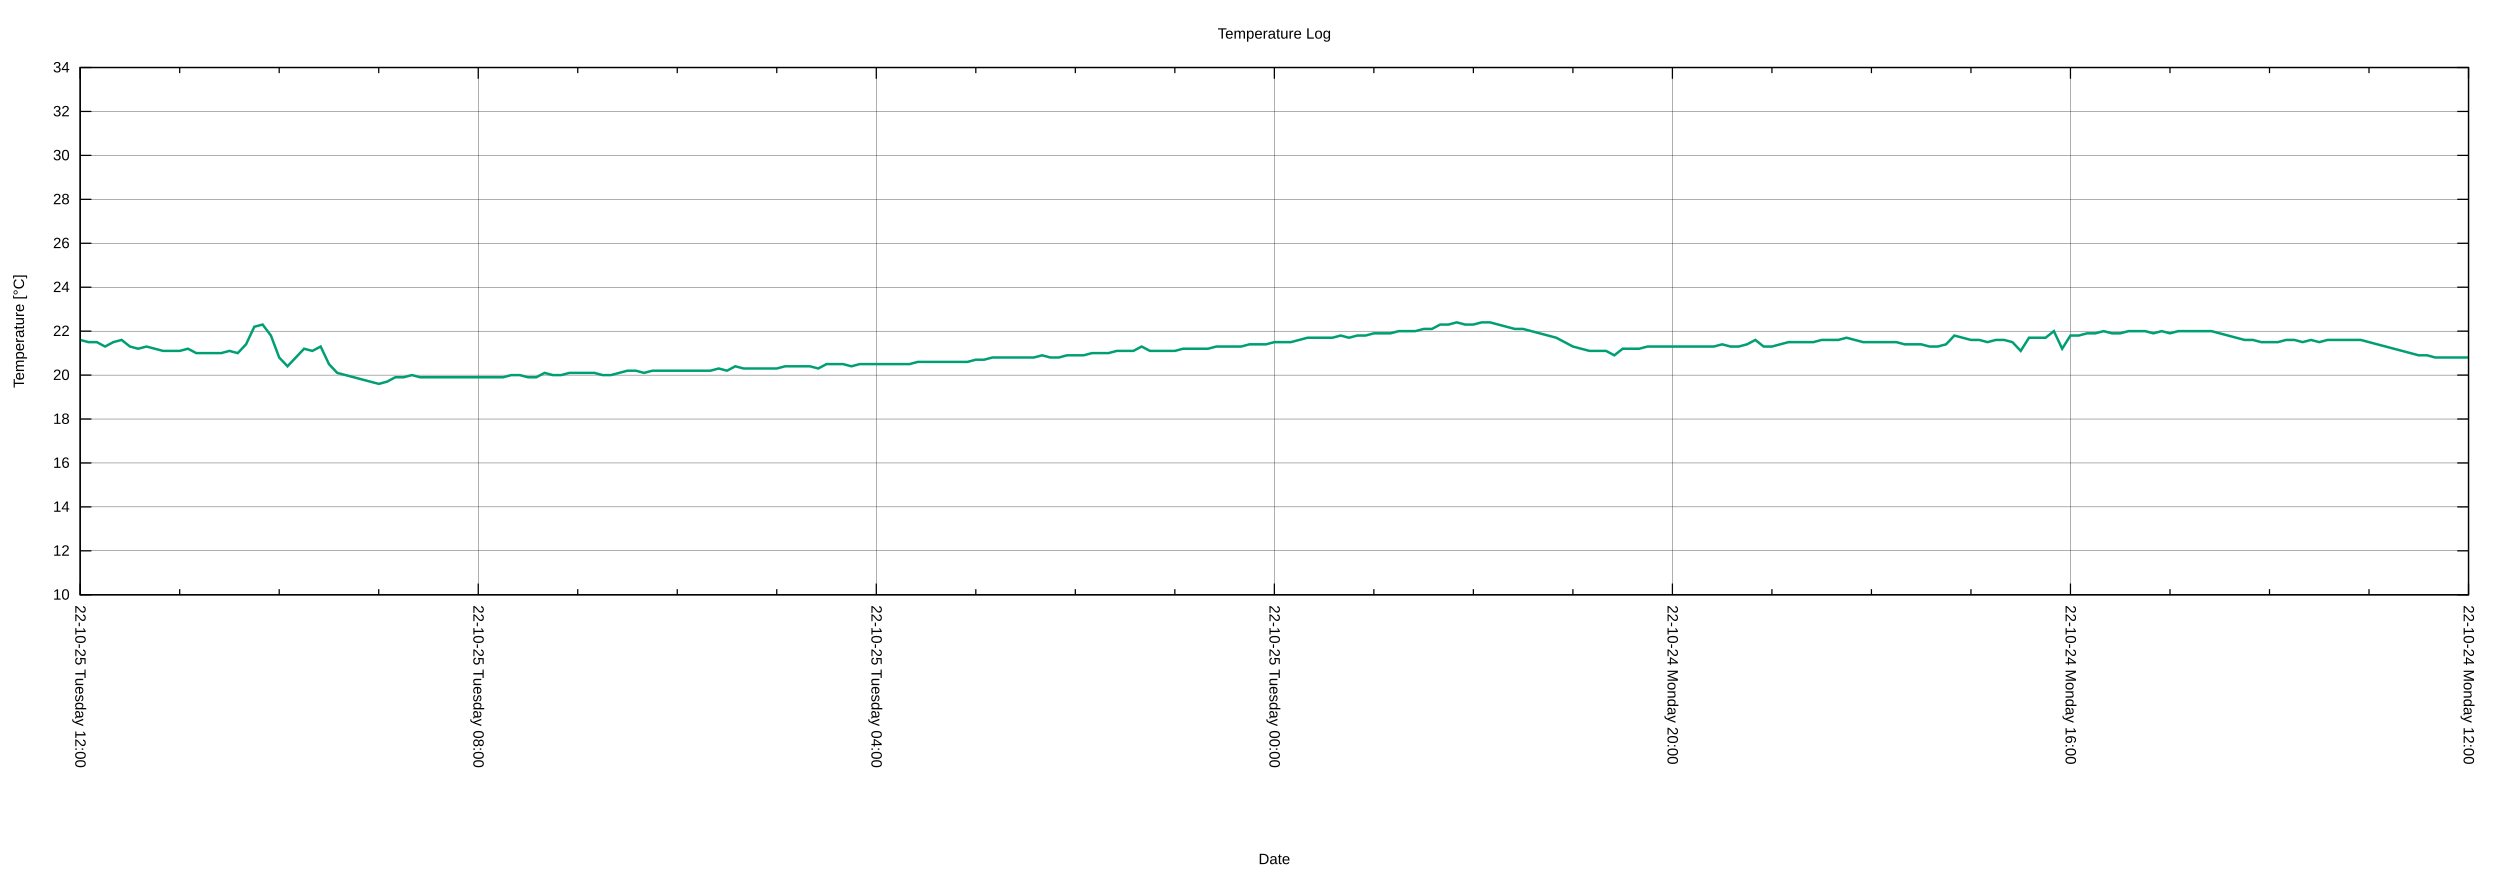
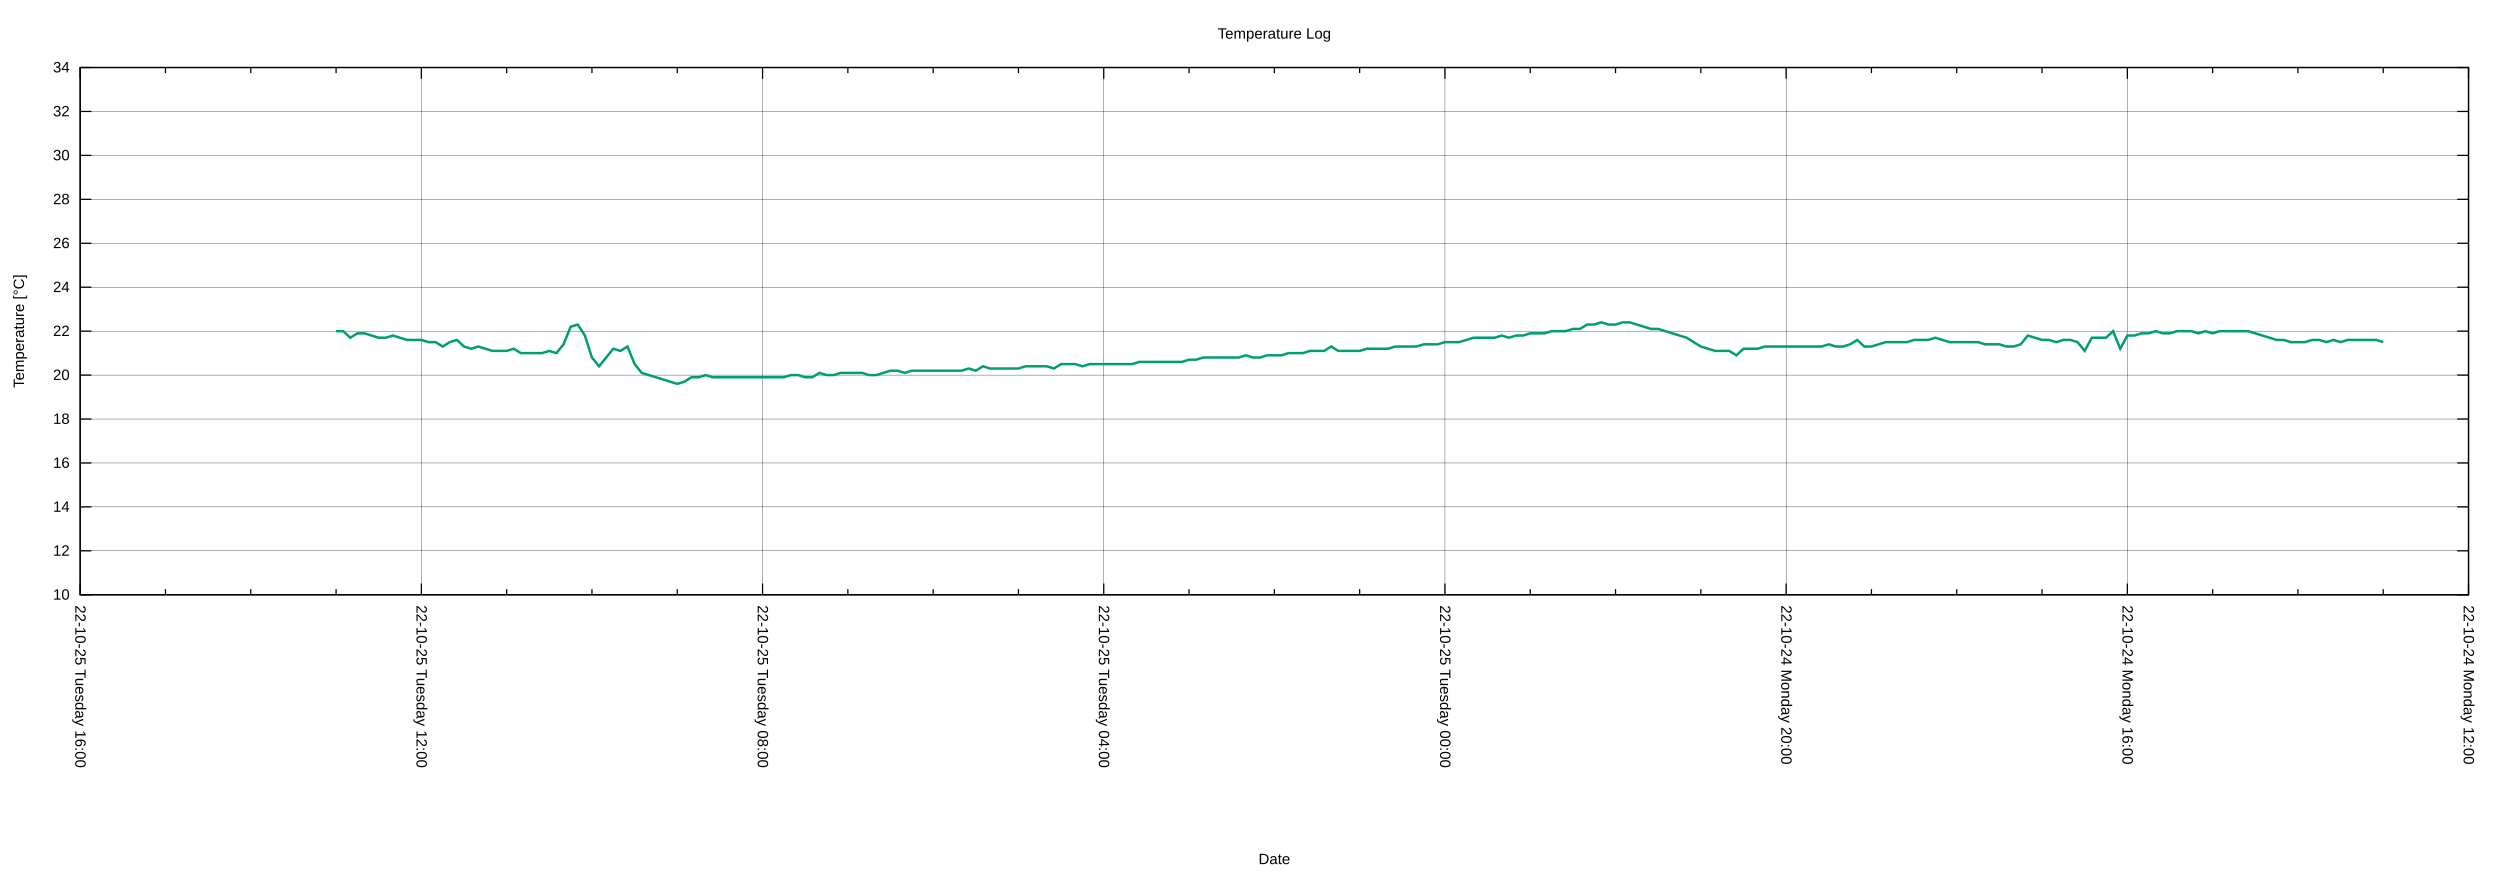
<svg xmlns="http://www.w3.org/2000/svg" xmlns:xlink="http://www.w3.org/1999/xlink" width="2000" height="700" viewBox="0 0 2000 700">
  <g id="gnuplot_canvas">
    <rect x="0" y="0" width="2000" height="700" fill="none" />
    <defs>
      <circle id="gpDot" r="0.5" stroke-width="0.5" stroke="currentColor" />
      <path id="gpPt0" stroke-width="0.222" stroke="currentColor" d="M-1,0 h2 M0,-1 v2" />
      <path id="gpPt1" stroke-width="0.222" stroke="currentColor" d="M-1,-1 L1,1 M1,-1 L-1,1" />
      <path id="gpPt2" stroke-width="0.222" stroke="currentColor" d="M-1,0 L1,0 M0,-1 L0,1 M-1,-1 L1,1 M-1,1 L1,-1" />
      <rect id="gpPt3" stroke-width="0.222" stroke="currentColor" x="-1" y="-1" width="2" height="2" />
      <rect id="gpPt4" stroke-width="0.222" stroke="currentColor" fill="currentColor" x="-1" y="-1" width="2" height="2" />
      <circle id="gpPt5" stroke-width="0.222" stroke="currentColor" cx="0" cy="0" r="1" />
      <use xlink:href="#gpPt5" id="gpPt6" fill="currentColor" stroke="none" />
      <path id="gpPt7" stroke-width="0.222" stroke="currentColor" d="M0,-1.33 L-1.33,0.67 L1.33,0.67 z" />
      <use xlink:href="#gpPt7" id="gpPt8" fill="currentColor" stroke="none" />
      <use xlink:href="#gpPt7" id="gpPt9" stroke="currentColor" transform="rotate(180)" />
      <use xlink:href="#gpPt9" id="gpPt10" fill="currentColor" stroke="none" />
      <use xlink:href="#gpPt3" id="gpPt11" stroke="currentColor" transform="rotate(45)" />
      <use xlink:href="#gpPt11" id="gpPt12" fill="currentColor" stroke="none" />
      <path id="gpPt13" stroke-width="0.222" stroke="currentColor" d="M0,1.330 L1.265,0.411 L0.782,-1.067 L-0.782,-1.076 L-1.265,0.411 z" />
      <use xlink:href="#gpPt13" id="gpPt14" fill="currentColor" stroke="none" />
      <filter id="textbox" filterUnits="objectBoundingBox" x="0" y="0" height="1" width="1">
        <feFlood flood-color="white" flood-opacity="1" result="bgnd" />
        <feComposite in="SourceGraphic" in2="bgnd" operator="atop" />
      </filter>
      <filter id="greybox" filterUnits="objectBoundingBox" x="0" y="0" height="1" width="1">
        <feFlood flood-color="lightgrey" flood-opacity="1" result="grey" />
        <feComposite in="SourceGraphic" in2="grey" operator="atop" />
      </filter>
    </defs>
    <g fill="none" color="white" stroke="currentColor" stroke-width="1.00" stroke-linecap="butt" stroke-linejoin="miter">
</g>
    <g fill="none" color="black" stroke="currentColor" stroke-width="1.00" stroke-linecap="butt" stroke-linejoin="miter">
</g>
    <g fill="none" color="black" stroke="black" stroke-width="0.25" stroke-linecap="butt" stroke-linejoin="miter">
</g>
    <g fill="none" color="black" stroke="currentColor" stroke-width="0.25" stroke-linecap="butt" stroke-linejoin="miter">
      <path stroke="black" class="gridline" d="M64.14,475.82 L1974.82,475.82  " />
    </g>
    <g fill="none" color="black" stroke="black" stroke-width="1.00" stroke-linecap="butt" stroke-linejoin="miter">
</g>
    <g fill="none" color="black" stroke="currentColor" stroke-width="1.00" stroke-linecap="butt" stroke-linejoin="miter">
      <path stroke="black" d="M64.14,475.82 L73.14,475.82 M1974.82,475.82 L1965.82,475.82  " />
      <g transform="translate(55.75,479.72)" stroke="none" fill="black" font-family="Arial" font-size="12.00" text-anchor="end">
        <text>
          <tspan font-family="Arial"> 10</tspan>
        </text>
      </g>
    </g>
    <g fill="none" color="black" stroke="currentColor" stroke-width="1.00" stroke-linecap="butt" stroke-linejoin="miter">
</g>
    <g fill="none" color="black" stroke="black" stroke-width="0.25" stroke-linecap="butt" stroke-linejoin="miter">
</g>
    <g fill="none" color="black" stroke="currentColor" stroke-width="0.25" stroke-linecap="butt" stroke-linejoin="miter">
      <path stroke="black" class="gridline" d="M64.14,440.67 L1974.82,440.67  " />
    </g>
    <g fill="none" color="black" stroke="black" stroke-width="1.00" stroke-linecap="butt" stroke-linejoin="miter">
</g>
    <g fill="none" color="black" stroke="currentColor" stroke-width="1.00" stroke-linecap="butt" stroke-linejoin="miter">
      <path stroke="black" d="M64.14,440.67 L73.14,440.67 M1974.82,440.67 L1965.82,440.67  " />
      <g transform="translate(55.75,444.57)" stroke="none" fill="black" font-family="Arial" font-size="12.00" text-anchor="end">
        <text>
          <tspan font-family="Arial"> 12</tspan>
        </text>
      </g>
    </g>
    <g fill="none" color="black" stroke="currentColor" stroke-width="1.00" stroke-linecap="butt" stroke-linejoin="miter">
</g>
    <g fill="none" color="black" stroke="black" stroke-width="0.25" stroke-linecap="butt" stroke-linejoin="miter">
</g>
    <g fill="none" color="black" stroke="currentColor" stroke-width="0.25" stroke-linecap="butt" stroke-linejoin="miter">
      <path stroke="black" class="gridline" d="M64.14,405.52 L1974.82,405.52  " />
    </g>
    <g fill="none" color="black" stroke="black" stroke-width="1.00" stroke-linecap="butt" stroke-linejoin="miter">
</g>
    <g fill="none" color="black" stroke="currentColor" stroke-width="1.00" stroke-linecap="butt" stroke-linejoin="miter">
      <path stroke="black" d="M64.14,405.52 L73.14,405.52 M1974.82,405.52 L1965.82,405.52  " />
      <g transform="translate(55.75,409.42)" stroke="none" fill="black" font-family="Arial" font-size="12.00" text-anchor="end">
        <text>
          <tspan font-family="Arial"> 14</tspan>
        </text>
      </g>
    </g>
    <g fill="none" color="black" stroke="currentColor" stroke-width="1.00" stroke-linecap="butt" stroke-linejoin="miter">
</g>
    <g fill="none" color="black" stroke="black" stroke-width="0.25" stroke-linecap="butt" stroke-linejoin="miter">
</g>
    <g fill="none" color="black" stroke="currentColor" stroke-width="0.25" stroke-linecap="butt" stroke-linejoin="miter">
      <path stroke="black" class="gridline" d="M64.14,370.37 L1974.82,370.37  " />
    </g>
    <g fill="none" color="black" stroke="black" stroke-width="1.00" stroke-linecap="butt" stroke-linejoin="miter">
</g>
    <g fill="none" color="black" stroke="currentColor" stroke-width="1.00" stroke-linecap="butt" stroke-linejoin="miter">
      <path stroke="black" d="M64.14,370.37 L73.14,370.37 M1974.82,370.37 L1965.82,370.37  " />
      <g transform="translate(55.75,374.27)" stroke="none" fill="black" font-family="Arial" font-size="12.00" text-anchor="end">
        <text>
          <tspan font-family="Arial"> 16</tspan>
        </text>
      </g>
    </g>
    <g fill="none" color="black" stroke="currentColor" stroke-width="1.00" stroke-linecap="butt" stroke-linejoin="miter">
</g>
    <g fill="none" color="black" stroke="black" stroke-width="0.25" stroke-linecap="butt" stroke-linejoin="miter">
</g>
    <g fill="none" color="black" stroke="currentColor" stroke-width="0.25" stroke-linecap="butt" stroke-linejoin="miter">
      <path stroke="black" class="gridline" d="M64.14,335.22 L1974.82,335.22  " />
    </g>
    <g fill="none" color="black" stroke="black" stroke-width="1.00" stroke-linecap="butt" stroke-linejoin="miter">
</g>
    <g fill="none" color="black" stroke="currentColor" stroke-width="1.00" stroke-linecap="butt" stroke-linejoin="miter">
      <path stroke="black" d="M64.14,335.22 L73.14,335.22 M1974.82,335.22 L1965.82,335.22  " />
      <g transform="translate(55.75,339.12)" stroke="none" fill="black" font-family="Arial" font-size="12.00" text-anchor="end">
        <text>
          <tspan font-family="Arial"> 18</tspan>
        </text>
      </g>
    </g>
    <g fill="none" color="black" stroke="currentColor" stroke-width="1.00" stroke-linecap="butt" stroke-linejoin="miter">
</g>
    <g fill="none" color="black" stroke="black" stroke-width="0.25" stroke-linecap="butt" stroke-linejoin="miter">
</g>
    <g fill="none" color="black" stroke="currentColor" stroke-width="0.25" stroke-linecap="butt" stroke-linejoin="miter">
      <path stroke="black" class="gridline" d="M64.14,300.07 L1974.82,300.07  " />
    </g>
    <g fill="none" color="black" stroke="black" stroke-width="1.00" stroke-linecap="butt" stroke-linejoin="miter">
</g>
    <g fill="none" color="black" stroke="currentColor" stroke-width="1.00" stroke-linecap="butt" stroke-linejoin="miter">
      <path stroke="black" d="M64.14,300.07 L73.14,300.07 M1974.82,300.07 L1965.82,300.07  " />
      <g transform="translate(55.75,303.97)" stroke="none" fill="black" font-family="Arial" font-size="12.00" text-anchor="end">
        <text>
          <tspan font-family="Arial"> 20</tspan>
        </text>
      </g>
    </g>
    <g fill="none" color="black" stroke="currentColor" stroke-width="1.00" stroke-linecap="butt" stroke-linejoin="miter">
</g>
    <g fill="none" color="black" stroke="black" stroke-width="0.25" stroke-linecap="butt" stroke-linejoin="miter">
</g>
    <g fill="none" color="black" stroke="currentColor" stroke-width="0.25" stroke-linecap="butt" stroke-linejoin="miter">
      <path stroke="black" class="gridline" d="M64.14,264.91 L1974.82,264.91  " />
    </g>
    <g fill="none" color="black" stroke="black" stroke-width="1.00" stroke-linecap="butt" stroke-linejoin="miter">
</g>
    <g fill="none" color="black" stroke="currentColor" stroke-width="1.00" stroke-linecap="butt" stroke-linejoin="miter">
      <path stroke="black" d="M64.14,264.91 L73.14,264.91 M1974.82,264.91 L1965.82,264.91  " />
      <g transform="translate(55.75,268.81)" stroke="none" fill="black" font-family="Arial" font-size="12.00" text-anchor="end">
        <text>
          <tspan font-family="Arial"> 22</tspan>
        </text>
      </g>
    </g>
    <g fill="none" color="black" stroke="currentColor" stroke-width="1.00" stroke-linecap="butt" stroke-linejoin="miter">
</g>
    <g fill="none" color="black" stroke="black" stroke-width="0.25" stroke-linecap="butt" stroke-linejoin="miter">
</g>
    <g fill="none" color="black" stroke="currentColor" stroke-width="0.25" stroke-linecap="butt" stroke-linejoin="miter">
      <path stroke="black" class="gridline" d="M64.14,229.76 L1974.82,229.76  " />
    </g>
    <g fill="none" color="black" stroke="black" stroke-width="1.00" stroke-linecap="butt" stroke-linejoin="miter">
</g>
    <g fill="none" color="black" stroke="currentColor" stroke-width="1.00" stroke-linecap="butt" stroke-linejoin="miter">
      <path stroke="black" d="M64.14,229.76 L73.14,229.76 M1974.82,229.76 L1965.82,229.76  " />
      <g transform="translate(55.75,233.66)" stroke="none" fill="black" font-family="Arial" font-size="12.00" text-anchor="end">
        <text>
          <tspan font-family="Arial"> 24</tspan>
        </text>
      </g>
    </g>
    <g fill="none" color="black" stroke="currentColor" stroke-width="1.00" stroke-linecap="butt" stroke-linejoin="miter">
</g>
    <g fill="none" color="black" stroke="black" stroke-width="0.25" stroke-linecap="butt" stroke-linejoin="miter">
</g>
    <g fill="none" color="black" stroke="currentColor" stroke-width="0.25" stroke-linecap="butt" stroke-linejoin="miter">
      <path stroke="black" class="gridline" d="M64.14,194.61 L1974.82,194.61  " />
    </g>
    <g fill="none" color="black" stroke="black" stroke-width="1.00" stroke-linecap="butt" stroke-linejoin="miter">
</g>
    <g fill="none" color="black" stroke="currentColor" stroke-width="1.00" stroke-linecap="butt" stroke-linejoin="miter">
      <path stroke="black" d="M64.14,194.61 L73.14,194.61 M1974.82,194.61 L1965.82,194.61  " />
      <g transform="translate(55.75,198.51)" stroke="none" fill="black" font-family="Arial" font-size="12.00" text-anchor="end">
        <text>
          <tspan font-family="Arial"> 26</tspan>
        </text>
      </g>
    </g>
    <g fill="none" color="black" stroke="currentColor" stroke-width="1.00" stroke-linecap="butt" stroke-linejoin="miter">
</g>
    <g fill="none" color="black" stroke="black" stroke-width="0.25" stroke-linecap="butt" stroke-linejoin="miter">
</g>
    <g fill="none" color="black" stroke="currentColor" stroke-width="0.25" stroke-linecap="butt" stroke-linejoin="miter">
      <path stroke="black" class="gridline" d="M64.14,159.46 L1974.82,159.46  " />
    </g>
    <g fill="none" color="black" stroke="black" stroke-width="1.00" stroke-linecap="butt" stroke-linejoin="miter">
</g>
    <g fill="none" color="black" stroke="currentColor" stroke-width="1.00" stroke-linecap="butt" stroke-linejoin="miter">
      <path stroke="black" d="M64.14,159.46 L73.14,159.46 M1974.82,159.46 L1965.82,159.46  " />
      <g transform="translate(55.75,163.36)" stroke="none" fill="black" font-family="Arial" font-size="12.00" text-anchor="end">
        <text>
          <tspan font-family="Arial"> 28</tspan>
        </text>
      </g>
    </g>
    <g fill="none" color="black" stroke="currentColor" stroke-width="1.00" stroke-linecap="butt" stroke-linejoin="miter">
</g>
    <g fill="none" color="black" stroke="black" stroke-width="0.25" stroke-linecap="butt" stroke-linejoin="miter">
</g>
    <g fill="none" color="black" stroke="currentColor" stroke-width="0.25" stroke-linecap="butt" stroke-linejoin="miter">
      <path stroke="black" class="gridline" d="M64.14,124.31 L1974.82,124.31  " />
    </g>
    <g fill="none" color="black" stroke="black" stroke-width="1.00" stroke-linecap="butt" stroke-linejoin="miter">
</g>
    <g fill="none" color="black" stroke="currentColor" stroke-width="1.00" stroke-linecap="butt" stroke-linejoin="miter">
      <path stroke="black" d="M64.14,124.31 L73.14,124.31 M1974.82,124.31 L1965.82,124.31  " />
      <g transform="translate(55.75,128.21)" stroke="none" fill="black" font-family="Arial" font-size="12.00" text-anchor="end">
        <text>
          <tspan font-family="Arial"> 30</tspan>
        </text>
      </g>
    </g>
    <g fill="none" color="black" stroke="currentColor" stroke-width="1.00" stroke-linecap="butt" stroke-linejoin="miter">
</g>
    <g fill="none" color="black" stroke="black" stroke-width="0.25" stroke-linecap="butt" stroke-linejoin="miter">
</g>
    <g fill="none" color="black" stroke="currentColor" stroke-width="0.25" stroke-linecap="butt" stroke-linejoin="miter">
      <path stroke="black" class="gridline" d="M64.14,89.16 L1974.82,89.16  " />
    </g>
    <g fill="none" color="black" stroke="black" stroke-width="1.00" stroke-linecap="butt" stroke-linejoin="miter">
</g>
    <g fill="none" color="black" stroke="currentColor" stroke-width="1.00" stroke-linecap="butt" stroke-linejoin="miter">
      <path stroke="black" d="M64.14,89.16 L73.14,89.16 M1974.82,89.16 L1965.82,89.16  " />
      <g transform="translate(55.75,93.06)" stroke="none" fill="black" font-family="Arial" font-size="12.00" text-anchor="end">
        <text>
          <tspan font-family="Arial"> 32</tspan>
        </text>
      </g>
    </g>
    <g fill="none" color="black" stroke="currentColor" stroke-width="1.00" stroke-linecap="butt" stroke-linejoin="miter">
</g>
    <g fill="none" color="black" stroke="black" stroke-width="0.25" stroke-linecap="butt" stroke-linejoin="miter">
</g>
    <g fill="none" color="black" stroke="currentColor" stroke-width="0.25" stroke-linecap="butt" stroke-linejoin="miter">
      <path stroke="black" class="gridline" d="M64.14,54.01 L1974.82,54.01  " />
    </g>
    <g fill="none" color="black" stroke="black" stroke-width="1.00" stroke-linecap="butt" stroke-linejoin="miter">
</g>
    <g fill="none" color="black" stroke="currentColor" stroke-width="1.00" stroke-linecap="butt" stroke-linejoin="miter">
      <path stroke="black" d="M64.14,54.01 L73.14,54.01 M1974.82,54.01 L1965.82,54.01  " />
      <g transform="translate(55.75,57.91)" stroke="none" fill="black" font-family="Arial" font-size="12.00" text-anchor="end">
        <text>
          <tspan font-family="Arial"> 34</tspan>
        </text>
      </g>
    </g>
    <g fill="none" color="black" stroke="currentColor" stroke-width="1.00" stroke-linecap="butt" stroke-linejoin="miter">
</g>
    <g fill="none" color="black" stroke="black" stroke-width="0.25" stroke-linecap="butt" stroke-linejoin="miter">
</g>
    <g fill="none" color="black" stroke="currentColor" stroke-width="0.25" stroke-linecap="butt" stroke-linejoin="miter">
      <path stroke="black" class="gridline" d="M1974.82,475.82 L1974.82,54.01  " />
    </g>
    <g fill="none" color="black" stroke="black" stroke-width="1.00" stroke-linecap="butt" stroke-linejoin="miter">
</g>
    <g fill="none" color="black" stroke="currentColor" stroke-width="1.00" stroke-linecap="butt" stroke-linejoin="miter">
      <path stroke="black" d="M1974.82,475.82 L1974.82,466.82 M1974.82,54.01 L1974.82,63.01  " />
      <g transform="translate(1970.92,484.21) rotate(90)" stroke="none" fill="black" font-family="Arial" font-size="12.00" text-anchor="start">
        <text>
          <tspan font-family="Arial">22-10-24 Monday 12:00</tspan>
        </text>
      </g>
    </g>
    <g fill="none" color="black" stroke="currentColor" stroke-width="1.00" stroke-linecap="butt" stroke-linejoin="miter">
-       <path stroke="black" d="M1895.21,475.82 L1895.21,471.32 M1895.21,54.01 L1895.21,58.51 M1815.60,475.82 L1815.60,471.32 M1815.60,54.01 L1815.60,58.51   M1735.99,475.82 L1735.99,471.32 M1735.99,54.01 L1735.99,58.51  " />
-     </g>
-     <g fill="none" color="black" stroke="black" stroke-width="0.25" stroke-linecap="butt" stroke-linejoin="miter">
- </g>
-     <g fill="none" color="black" stroke="currentColor" stroke-width="0.25" stroke-linecap="butt" stroke-linejoin="miter">
-       <path stroke="black" class="gridline" d="M1656.37,475.82 L1656.37,54.01  " />
-     </g>
-     <g fill="none" color="black" stroke="black" stroke-width="1.00" stroke-linecap="butt" stroke-linejoin="miter">
- </g>
-     <g fill="none" color="black" stroke="currentColor" stroke-width="1.00" stroke-linecap="butt" stroke-linejoin="miter">
-       <path stroke="black" d="M1656.37,475.82 L1656.37,466.82 M1656.37,54.01 L1656.37,63.01  " />
-       <g transform="translate(1652.47,484.21) rotate(90)" stroke="none" fill="black" font-family="Arial" font-size="12.00" text-anchor="start">
+       <path stroke="black" d="M1906.58,475.82 L1906.58,471.32 M1906.58,54.01 L1906.58,58.51 M1838.34,475.82 L1838.34,471.32 M1838.34,54.01 L1838.34,58.51   M1770.10,475.82 L1770.10,471.32 M1770.10,54.01 L1770.10,58.51  " />
+     </g>
+     <g fill="none" color="black" stroke="black" stroke-width="0.25" stroke-linecap="butt" stroke-linejoin="miter">
+ </g>
+     <g fill="none" color="black" stroke="currentColor" stroke-width="0.25" stroke-linecap="butt" stroke-linejoin="miter">
+       <path stroke="black" class="gridline" d="M1701.87,475.82 L1701.87,54.01  " />
+     </g>
+     <g fill="none" color="black" stroke="black" stroke-width="1.00" stroke-linecap="butt" stroke-linejoin="miter">
+ </g>
+     <g fill="none" color="black" stroke="currentColor" stroke-width="1.00" stroke-linecap="butt" stroke-linejoin="miter">
+       <path stroke="black" d="M1701.87,475.82 L1701.87,466.82 M1701.87,54.01 L1701.87,63.01  " />
+       <g transform="translate(1697.97,484.21) rotate(90)" stroke="none" fill="black" font-family="Arial" font-size="12.00" text-anchor="start">
        <text>
          <tspan font-family="Arial">22-10-24 Monday 16:00</tspan>
        </text>
      </g>
    </g>
    <g fill="none" color="black" stroke="currentColor" stroke-width="1.00" stroke-linecap="butt" stroke-linejoin="miter">
-       <path stroke="black" d="M1576.76,475.82 L1576.76,471.32 M1576.76,54.01 L1576.76,58.51 M1497.15,475.82 L1497.15,471.32 M1497.15,54.01 L1497.15,58.51   M1417.54,475.82 L1417.54,471.32 M1417.54,54.01 L1417.54,58.51  " />
-     </g>
-     <g fill="none" color="black" stroke="black" stroke-width="0.25" stroke-linecap="butt" stroke-linejoin="miter">
- </g>
-     <g fill="none" color="black" stroke="currentColor" stroke-width="0.25" stroke-linecap="butt" stroke-linejoin="miter">
-       <path stroke="black" class="gridline" d="M1337.93,475.82 L1337.93,54.01  " />
-     </g>
-     <g fill="none" color="black" stroke="black" stroke-width="1.00" stroke-linecap="butt" stroke-linejoin="miter">
- </g>
-     <g fill="none" color="black" stroke="currentColor" stroke-width="1.00" stroke-linecap="butt" stroke-linejoin="miter">
-       <path stroke="black" d="M1337.93,475.82 L1337.93,466.82 M1337.93,54.01 L1337.93,63.01  " />
-       <g transform="translate(1334.03,484.21) rotate(90)" stroke="none" fill="black" font-family="Arial" font-size="12.00" text-anchor="start">
+       <path stroke="black" d="M1633.63,475.82 L1633.63,471.32 M1633.63,54.01 L1633.63,58.51 M1565.39,475.82 L1565.39,471.32 M1565.39,54.01 L1565.39,58.51   M1497.15,475.82 L1497.15,471.32 M1497.15,54.01 L1497.15,58.51  " />
+     </g>
+     <g fill="none" color="black" stroke="black" stroke-width="0.25" stroke-linecap="butt" stroke-linejoin="miter">
+ </g>
+     <g fill="none" color="black" stroke="currentColor" stroke-width="0.25" stroke-linecap="butt" stroke-linejoin="miter">
+       <path stroke="black" class="gridline" d="M1428.91,475.82 L1428.91,54.01  " />
+     </g>
+     <g fill="none" color="black" stroke="black" stroke-width="1.00" stroke-linecap="butt" stroke-linejoin="miter">
+ </g>
+     <g fill="none" color="black" stroke="currentColor" stroke-width="1.00" stroke-linecap="butt" stroke-linejoin="miter">
+       <path stroke="black" d="M1428.91,475.82 L1428.91,466.82 M1428.91,54.01 L1428.91,63.01  " />
+       <g transform="translate(1425.01,484.21) rotate(90)" stroke="none" fill="black" font-family="Arial" font-size="12.00" text-anchor="start">
        <text>
          <tspan font-family="Arial">22-10-24 Monday 20:00</tspan>
        </text>
      </g>
    </g>
    <g fill="none" color="black" stroke="currentColor" stroke-width="1.00" stroke-linecap="butt" stroke-linejoin="miter">
-       <path stroke="black" d="M1258.32,475.82 L1258.32,471.32 M1258.32,54.01 L1258.32,58.51 M1178.70,475.82 L1178.70,471.32 M1178.70,54.01 L1178.70,58.51   M1099.09,475.82 L1099.09,471.32 M1099.09,54.01 L1099.09,58.51  " />
-     </g>
-     <g fill="none" color="black" stroke="black" stroke-width="0.25" stroke-linecap="butt" stroke-linejoin="miter">
- </g>
-     <g fill="none" color="black" stroke="currentColor" stroke-width="0.25" stroke-linecap="butt" stroke-linejoin="miter">
-       <path stroke="black" class="gridline" d="M1019.48,475.82 L1019.48,54.01  " />
-     </g>
-     <g fill="none" color="black" stroke="black" stroke-width="1.00" stroke-linecap="butt" stroke-linejoin="miter">
- </g>
-     <g fill="none" color="black" stroke="currentColor" stroke-width="1.00" stroke-linecap="butt" stroke-linejoin="miter">
-       <path stroke="black" d="M1019.48,475.82 L1019.48,466.82 M1019.48,54.01 L1019.48,63.01  " />
-       <g transform="translate(1015.58,484.21) rotate(90)" stroke="none" fill="black" font-family="Arial" font-size="12.00" text-anchor="start">
+       <path stroke="black" d="M1360.67,475.82 L1360.67,471.32 M1360.67,54.01 L1360.67,58.51 M1292.43,475.82 L1292.43,471.32 M1292.43,54.01 L1292.43,58.51   M1224.20,475.82 L1224.20,471.32 M1224.20,54.01 L1224.20,58.51  " />
+     </g>
+     <g fill="none" color="black" stroke="black" stroke-width="0.25" stroke-linecap="butt" stroke-linejoin="miter">
+ </g>
+     <g fill="none" color="black" stroke="currentColor" stroke-width="0.25" stroke-linecap="butt" stroke-linejoin="miter">
+       <path stroke="black" class="gridline" d="M1155.96,475.82 L1155.96,54.01  " />
+     </g>
+     <g fill="none" color="black" stroke="black" stroke-width="1.00" stroke-linecap="butt" stroke-linejoin="miter">
+ </g>
+     <g fill="none" color="black" stroke="currentColor" stroke-width="1.00" stroke-linecap="butt" stroke-linejoin="miter">
+       <path stroke="black" d="M1155.96,475.82 L1155.96,466.82 M1155.96,54.01 L1155.96,63.01  " />
+       <g transform="translate(1152.06,484.21) rotate(90)" stroke="none" fill="black" font-family="Arial" font-size="12.00" text-anchor="start">
        <text>
          <tspan font-family="Arial">22-10-25 Tuesday 00:00</tspan>
        </text>
      </g>
    </g>
    <g fill="none" color="black" stroke="currentColor" stroke-width="1.00" stroke-linecap="butt" stroke-linejoin="miter">
-       <path stroke="black" d="M939.87,475.82 L939.87,471.32 M939.87,54.01 L939.87,58.51 M860.26,475.82 L860.26,471.32 M860.26,54.01 L860.26,58.51   M780.65,475.82 L780.65,471.32 M780.65,54.01 L780.65,58.51  " />
-     </g>
-     <g fill="none" color="black" stroke="black" stroke-width="0.25" stroke-linecap="butt" stroke-linejoin="miter">
- </g>
-     <g fill="none" color="black" stroke="currentColor" stroke-width="0.25" stroke-linecap="butt" stroke-linejoin="miter">
-       <path stroke="black" class="gridline" d="M701.03,475.82 L701.03,54.01  " />
-     </g>
-     <g fill="none" color="black" stroke="black" stroke-width="1.00" stroke-linecap="butt" stroke-linejoin="miter">
- </g>
-     <g fill="none" color="black" stroke="currentColor" stroke-width="1.00" stroke-linecap="butt" stroke-linejoin="miter">
-       <path stroke="black" d="M701.03,475.82 L701.03,466.82 M701.03,54.01 L701.03,63.01  " />
-       <g transform="translate(697.13,484.21) rotate(90)" stroke="none" fill="black" font-family="Arial" font-size="12.00" text-anchor="start">
+       <path stroke="black" d="M1087.72,475.82 L1087.72,471.32 M1087.72,54.01 L1087.72,58.51 M1019.48,475.82 L1019.48,471.32 M1019.48,54.01 L1019.48,58.51   M951.24,475.82 L951.24,471.32 M951.24,54.01 L951.24,58.51  " />
+     </g>
+     <g fill="none" color="black" stroke="black" stroke-width="0.25" stroke-linecap="butt" stroke-linejoin="miter">
+ </g>
+     <g fill="none" color="black" stroke="currentColor" stroke-width="0.25" stroke-linecap="butt" stroke-linejoin="miter">
+       <path stroke="black" class="gridline" d="M883.00,475.82 L883.00,54.01  " />
+     </g>
+     <g fill="none" color="black" stroke="black" stroke-width="1.00" stroke-linecap="butt" stroke-linejoin="miter">
+ </g>
+     <g fill="none" color="black" stroke="currentColor" stroke-width="1.00" stroke-linecap="butt" stroke-linejoin="miter">
+       <path stroke="black" d="M883.00,475.82 L883.00,466.82 M883.00,54.01 L883.00,63.01  " />
+       <g transform="translate(879.10,484.21) rotate(90)" stroke="none" fill="black" font-family="Arial" font-size="12.00" text-anchor="start">
        <text>
          <tspan font-family="Arial">22-10-25 Tuesday 04:00</tspan>
        </text>
      </g>
    </g>
    <g fill="none" color="black" stroke="currentColor" stroke-width="1.00" stroke-linecap="butt" stroke-linejoin="miter">
-       <path stroke="black" d="M621.42,475.82 L621.42,471.32 M621.42,54.01 L621.42,58.51 M541.81,475.82 L541.81,471.32 M541.81,54.01 L541.81,58.51   M462.20,475.82 L462.20,471.32 M462.20,54.01 L462.20,58.51  " />
-     </g>
-     <g fill="none" color="black" stroke="black" stroke-width="0.25" stroke-linecap="butt" stroke-linejoin="miter">
- </g>
-     <g fill="none" color="black" stroke="currentColor" stroke-width="0.25" stroke-linecap="butt" stroke-linejoin="miter">
-       <path stroke="black" class="gridline" d="M382.59,475.82 L382.59,54.01  " />
-     </g>
-     <g fill="none" color="black" stroke="black" stroke-width="1.00" stroke-linecap="butt" stroke-linejoin="miter">
- </g>
-     <g fill="none" color="black" stroke="currentColor" stroke-width="1.00" stroke-linecap="butt" stroke-linejoin="miter">
-       <path stroke="black" d="M382.59,475.82 L382.59,466.82 M382.59,54.01 L382.59,63.01  " />
-       <g transform="translate(378.69,484.21) rotate(90)" stroke="none" fill="black" font-family="Arial" font-size="12.00" text-anchor="start">
+       <path stroke="black" d="M814.76,475.82 L814.76,471.32 M814.76,54.01 L814.76,58.51 M746.53,475.82 L746.53,471.32 M746.53,54.01 L746.53,58.51   M678.29,475.82 L678.29,471.32 M678.29,54.01 L678.29,58.51  " />
+     </g>
+     <g fill="none" color="black" stroke="black" stroke-width="0.25" stroke-linecap="butt" stroke-linejoin="miter">
+ </g>
+     <g fill="none" color="black" stroke="currentColor" stroke-width="0.25" stroke-linecap="butt" stroke-linejoin="miter">
+       <path stroke="black" class="gridline" d="M610.05,475.82 L610.05,54.01  " />
+     </g>
+     <g fill="none" color="black" stroke="black" stroke-width="1.00" stroke-linecap="butt" stroke-linejoin="miter">
+ </g>
+     <g fill="none" color="black" stroke="currentColor" stroke-width="1.00" stroke-linecap="butt" stroke-linejoin="miter">
+       <path stroke="black" d="M610.05,475.82 L610.05,466.82 M610.05,54.01 L610.05,63.01  " />
+       <g transform="translate(606.15,484.21) rotate(90)" stroke="none" fill="black" font-family="Arial" font-size="12.00" text-anchor="start">
        <text>
          <tspan font-family="Arial">22-10-25 Tuesday 08:00</tspan>
        </text>
      </g>
    </g>
    <g fill="none" color="black" stroke="currentColor" stroke-width="1.00" stroke-linecap="butt" stroke-linejoin="miter">
-       <path stroke="black" d="M302.98,475.82 L302.98,471.32 M302.98,54.01 L302.98,58.51 M223.36,475.82 L223.36,471.32 M223.36,54.01 L223.36,58.51   M143.75,475.82 L143.75,471.32 M143.75,54.01 L143.75,58.51  " />
+       <path stroke="black" d="M541.81,475.82 L541.81,471.32 M541.81,54.01 L541.81,58.51 M473.57,475.82 L473.57,471.32 M473.57,54.01 L473.57,58.51   M405.33,475.82 L405.33,471.32 M405.33,54.01 L405.33,58.51  " />
+     </g>
+     <g fill="none" color="black" stroke="black" stroke-width="0.25" stroke-linecap="butt" stroke-linejoin="miter">
+ </g>
+     <g fill="none" color="black" stroke="currentColor" stroke-width="0.25" stroke-linecap="butt" stroke-linejoin="miter">
+       <path stroke="black" class="gridline" d="M337.09,475.82 L337.09,54.01  " />
+     </g>
+     <g fill="none" color="black" stroke="black" stroke-width="1.00" stroke-linecap="butt" stroke-linejoin="miter">
+ </g>
+     <g fill="none" color="black" stroke="currentColor" stroke-width="1.00" stroke-linecap="butt" stroke-linejoin="miter">
+       <path stroke="black" d="M337.09,475.82 L337.09,466.82 M337.09,54.01 L337.09,63.01  " />
+       <g transform="translate(333.19,484.21) rotate(90)" stroke="none" fill="black" font-family="Arial" font-size="12.00" text-anchor="start">
+         <text>
+           <tspan font-family="Arial">22-10-25 Tuesday 12:00</tspan>
+         </text>
+       </g>
+     </g>
+     <g fill="none" color="black" stroke="currentColor" stroke-width="1.00" stroke-linecap="butt" stroke-linejoin="miter">
+       <path stroke="black" d="M268.86,475.82 L268.86,471.32 M268.86,54.01 L268.86,58.51 M200.62,475.82 L200.62,471.32 M200.62,54.01 L200.62,58.51   M132.38,475.82 L132.38,471.32 M132.38,54.01 L132.38,58.51  " />
    </g>
    <g fill="none" color="black" stroke="black" stroke-width="0.25" stroke-linecap="butt" stroke-linejoin="miter">
</g>
    <g fill="none" color="black" stroke="currentColor" stroke-width="0.25" stroke-linecap="butt" stroke-linejoin="miter">
      <path stroke="black" class="gridline" d="M64.14,475.82 L64.14,54.01  " />
    </g>
    <g fill="none" color="black" stroke="black" stroke-width="1.00" stroke-linecap="butt" stroke-linejoin="miter">
</g>
    <g fill="none" color="black" stroke="currentColor" stroke-width="1.00" stroke-linecap="butt" stroke-linejoin="miter">
      <path stroke="black" d="M64.14,475.82 L64.14,466.82 M64.14,54.01 L64.14,63.01  " />
      <g transform="translate(60.24,484.21) rotate(90)" stroke="none" fill="black" font-family="Arial" font-size="12.00" text-anchor="start">
        <text>
-           <tspan font-family="Arial">22-10-25 Tuesday 12:00</tspan>
+           <tspan font-family="Arial">22-10-25 Tuesday 16:00</tspan>
        </text>
      </g>
    </g>
    <g fill="none" color="black" stroke="currentColor" stroke-width="1.00" stroke-linecap="butt" stroke-linejoin="miter">
</g>
    <g fill="none" color="black" stroke="currentColor" stroke-width="1.00" stroke-linecap="butt" stroke-linejoin="miter">
      <path stroke="black" d="M64.14,54.01 L64.14,475.82 L1974.82,475.82 L1974.82,54.01 L64.14,54.01 Z  " />
    </g>
    <g fill="none" color="black" stroke="currentColor" stroke-width="1.00" stroke-linecap="butt" stroke-linejoin="miter">
      <g transform="translate(19.18,264.92) rotate(270)" stroke="none" fill="black" font-family="Arial" font-size="12.00" text-anchor="middle">
        <text>
          <tspan font-family="Arial">Temperature [°C]</tspan>
        </text>
      </g>
    </g>
    <g fill="none" color="black" stroke="currentColor" stroke-width="1.00" stroke-linecap="butt" stroke-linejoin="miter">
      <g transform="translate(1019.48,691.30)" stroke="none" fill="black" font-family="Arial" font-size="12.00" text-anchor="middle">
        <text>
          <tspan font-family="Arial">Date</tspan>
        </text>
      </g>
    </g>
    <g fill="none" color="black" stroke="currentColor" stroke-width="1.00" stroke-linecap="butt" stroke-linejoin="miter">
</g>
    <g id="gnuplot_plot_1">
      <g fill="none" color="white" stroke="currentColor" stroke-width="2.00" stroke-linecap="butt" stroke-linejoin="miter">
</g>
      <g fill="none" color="black" stroke="currentColor" stroke-width="2.00" stroke-linecap="butt" stroke-linejoin="miter">
-         <path stroke="rgb(  0, 158, 115)" d="M64.14,271.95 L70.77,273.70 L77.41,273.70 L84.04,277.22 L90.68,273.70 L97.31,271.95 L103.95,277.22 L110.58,278.98   L117.21,277.22 L123.85,278.98 L130.48,280.73 L137.12,280.73 L143.75,280.73 L150.39,278.98 L157.02,282.49 L163.65,282.49   L170.29,282.49 L176.92,282.49 L183.56,280.73 L190.19,282.49 L196.83,275.46 L203.46,261.40 L210.09,259.64 L216.73,268.43   L223.36,286.01 L230.00,293.04 L236.63,286.01 L243.27,278.98 L249.90,280.73 L256.53,277.22 L263.17,291.28 L269.80,298.31   L276.44,300.07 L283.07,301.82 L289.71,303.58 L296.34,305.34 L302.98,307.10 L309.61,305.34 L316.24,301.82 L322.88,301.82   L329.51,300.07 L336.15,301.82 L342.78,301.82 L349.42,301.82 L356.05,301.82 L362.68,301.82 L369.32,301.82 L375.95,301.82   L382.59,301.82 L389.22,301.82 L395.86,301.82 L402.49,301.82 L409.12,300.07 L415.76,300.07 L422.39,301.82 L429.03,301.82   L435.66,298.31 L442.30,300.07 L448.93,300.07 L455.56,298.31 L462.20,298.31 L468.83,298.31 L475.47,298.31 L482.10,300.07   L488.74,300.07 L495.37,298.31 L502.00,296.55 L508.64,296.55 L515.27,298.31 L521.91,296.55 L528.54,296.55 L535.18,296.55   L541.81,296.55 L548.44,296.55 L555.08,296.55 L561.71,296.55 L568.35,296.55 L574.98,294.79 L581.62,296.55 L588.25,293.04   L594.88,294.79 L601.52,294.79 L608.15,294.79 L614.79,294.79 L621.42,294.79 L628.06,293.04 L634.69,293.04 L641.32,293.04   L647.96,293.04 L654.59,294.79 L661.23,291.28 L667.86,291.28 L674.50,291.28 L681.13,293.04 L687.76,291.28 L694.40,291.28   L701.03,291.28 L707.67,291.28 L714.30,291.28 L720.94,291.28 L727.57,291.28 L734.20,289.52 L740.84,289.52 L747.47,289.52   L754.11,289.52 L760.74,289.52 L767.38,289.52 L774.01,289.52 L780.65,287.76 L787.28,287.76 L793.91,286.01 L800.55,286.01   L807.18,286.01 L813.82,286.01 L820.45,286.01 L827.09,286.01 L833.72,284.25 L840.35,286.01 L846.99,286.01 L853.62,284.25   L860.26,284.25 L866.89,284.25 L873.53,282.49 L880.16,282.49 L886.79,282.49 L893.43,280.73 L900.06,280.73 L906.70,280.73   L913.33,277.22 L919.97,280.73 L926.60,280.73 L933.23,280.73 L939.87,280.73 L946.50,278.98 L953.14,278.98 L959.77,278.98   L966.41,278.98 L973.04,277.22 L979.67,277.22 L986.31,277.22 L992.94,277.22 L999.58,275.46 L1006.21,275.46 L1012.85,275.46   L1019.48,273.70 L1026.11,273.70 L1032.75,273.70 L1039.38,271.95 L1046.02,270.19 L1052.65,270.19 L1059.29,270.19 L1065.92,270.19   L1072.55,268.43 L1079.19,270.19 L1085.82,268.43 L1092.46,268.43 L1099.09,266.67 L1105.73,266.67 L1112.36,266.67 L1118.99,264.91   L1125.63,264.91 L1132.26,264.91 L1138.90,263.16 L1145.53,263.16 L1152.17,259.64 L1158.80,259.64 L1165.43,257.88 L1172.07,259.64   L1178.70,259.64 L1185.34,257.88 L1191.97,257.88 L1198.61,259.64 L1205.24,261.40 L1211.87,263.16 L1218.51,263.16 L1225.14,264.91   L1231.78,266.67 L1238.41,268.43 L1245.05,270.19 L1251.68,273.70 L1258.32,277.22 L1264.95,278.98 L1271.58,280.73 L1278.22,280.73   L1284.85,280.73 L1291.49,284.25 L1298.12,278.98 L1304.76,278.98 L1311.39,278.98 L1318.02,277.22 L1324.66,277.22 L1331.29,277.22   L1337.93,277.22 L1344.56,277.22 L1351.20,277.22 L1357.83,277.22 L1364.46,277.22 L1371.10,277.22 L1377.73,275.46 L1384.37,277.22   L1391.00,277.22 L1397.64,275.46 L1404.27,271.95 L1410.90,277.22 L1417.54,277.22 L1424.17,275.46 L1430.81,273.70 L1437.44,273.70   L1444.08,273.70 L1450.71,273.70 L1457.34,271.95 L1463.98,271.95 L1470.61,271.95 L1477.25,270.19 L1483.88,271.95 L1490.52,273.70   L1497.15,273.70 L1503.78,273.70 L1510.42,273.70 L1517.05,273.70 L1523.69,275.46 L1530.32,275.46 L1536.96,275.46 L1543.59,277.22   L1550.22,277.22 L1556.86,275.46 L1563.49,268.43 L1570.13,270.19 L1576.76,271.95 L1583.40,271.95 L1590.03,273.70 L1596.66,271.95   L1603.30,271.95 L1609.93,273.70 L1616.57,280.73 L1623.20,270.19 L1629.84,270.19 L1636.47,270.19 L1643.10,264.91 L1649.74,278.98   L1656.37,268.43 L1663.01,268.43 L1669.64,266.67 L1676.28,266.67 L1682.91,264.91 L1689.54,266.67 L1696.18,266.67 L1702.81,264.91   L1709.45,264.91 L1716.08,264.91 L1722.72,266.67 L1729.35,264.91 L1735.99,266.67 L1742.62,264.91 L1749.25,264.91 L1755.89,264.91   L1762.52,264.91 L1769.16,264.91 L1775.79,266.67 L1782.43,268.43 L1789.06,270.19 L1795.69,271.95 L1802.33,271.95 L1808.96,273.70   L1815.60,273.70 L1822.23,273.70 L1828.87,271.95 L1835.50,271.95 L1842.13,273.70 L1848.77,271.95 L1855.40,273.70 L1862.04,271.95   L1868.67,271.95 L1875.31,271.95 L1881.94,271.95 L1888.57,271.95 L1895.21,273.70 L1901.84,275.46 L1908.48,277.22 L1915.11,278.98   L1921.75,280.73 L1928.38,282.49 L1935.01,284.25 L1941.65,284.25 L1948.28,286.01 L1954.92,286.01 L1961.55,286.01 L1968.19,286.01   L1974.82,286.01  " />
+         <path stroke="rgb(  0, 158, 115)" d="M268.86,264.91 L274.54,264.91 L280.23,270.19 L285.92,266.67 L291.60,266.67 L297.29,268.43 L302.98,270.19 L308.66,270.19   L314.35,268.43 L320.03,270.19 L325.72,271.95 L331.41,271.95 L337.09,271.95 L342.78,273.70 L348.47,273.70 L354.15,277.22   L359.84,273.70 L365.53,271.95 L371.21,277.22 L376.90,278.98 L382.59,277.22 L388.27,278.98 L393.96,280.73 L399.65,280.73   L405.33,280.73 L411.02,278.98 L416.71,282.49 L422.39,282.49 L428.08,282.49 L433.77,282.49 L439.45,280.73 L445.14,282.49   L450.83,275.46 L456.51,261.40 L462.20,259.64 L467.88,268.43 L473.57,286.01 L479.26,293.04 L484.94,286.01 L490.63,278.98   L496.32,280.73 L502.00,277.22 L507.69,291.28 L513.38,298.31 L519.06,300.07 L524.75,301.82 L530.44,303.58 L536.12,305.34   L541.81,307.10 L547.50,305.34 L553.18,301.82 L558.87,301.82 L564.56,300.07 L570.24,301.82 L575.93,301.82 L581.62,301.82   L587.30,301.82 L592.99,301.82 L598.68,301.82 L604.36,301.82 L610.05,301.82 L615.74,301.82 L621.42,301.82 L627.11,301.82   L632.79,300.07 L638.48,300.07 L644.17,301.82 L649.85,301.82 L655.54,298.31 L661.23,300.07 L666.91,300.07 L672.60,298.31   L678.29,298.31 L683.97,298.31 L689.66,298.31 L695.35,300.07 L701.03,300.07 L706.72,298.31 L712.41,296.55 L718.09,296.55   L723.78,298.31 L729.47,296.55 L735.15,296.55 L740.84,296.55 L746.53,296.55 L752.21,296.55 L757.90,296.55 L763.59,296.55   L769.27,296.55 L774.96,294.79 L780.65,296.55 L786.33,293.04 L792.02,294.79 L797.70,294.79 L803.39,294.79 L809.08,294.79   L814.76,294.79 L820.45,293.04 L826.14,293.04 L831.82,293.04 L837.51,293.04 L843.20,294.79 L848.88,291.28 L854.57,291.28   L860.26,291.28 L865.94,293.04 L871.63,291.28 L877.32,291.28 L883.00,291.28 L888.69,291.28 L894.38,291.28 L900.06,291.28   L905.75,291.28 L911.44,289.52 L917.12,289.52 L922.81,289.52 L928.50,289.52 L934.18,289.52 L939.87,289.52 L945.55,289.52   L951.24,287.76 L956.93,287.76 L962.61,286.01 L968.30,286.01 L973.99,286.01 L979.67,286.01 L985.36,286.01 L991.05,286.01   L996.73,284.25 L1002.42,286.01 L1008.11,286.01 L1013.79,284.25 L1019.48,284.25 L1025.17,284.25 L1030.85,282.49 L1036.54,282.49   L1042.23,282.49 L1047.91,280.73 L1053.60,280.73 L1059.29,280.73 L1064.97,277.22 L1070.66,280.73 L1076.35,280.73 L1082.03,280.73   L1087.72,280.73 L1093.41,278.98 L1099.09,278.98 L1104.78,278.98 L1110.46,278.98 L1116.15,277.22 L1121.84,277.22 L1127.52,277.22   L1133.21,277.22 L1138.90,275.46 L1144.58,275.46 L1150.27,275.46 L1155.96,273.70 L1161.64,273.70 L1167.33,273.70 L1173.02,271.95   L1178.70,270.19 L1184.39,270.19 L1190.08,270.19 L1195.76,270.19 L1201.45,268.43 L1207.14,270.19 L1212.82,268.43 L1218.51,268.43   L1224.20,266.67 L1229.88,266.67 L1235.57,266.67 L1241.26,264.91 L1246.94,264.91 L1252.63,264.91 L1258.32,263.16 L1264.00,263.16   L1269.69,259.64 L1275.37,259.64 L1281.06,257.88 L1286.75,259.64 L1292.43,259.64 L1298.12,257.88 L1303.81,257.88 L1309.49,259.64   L1315.18,261.40 L1320.87,263.16 L1326.55,263.16 L1332.24,264.91 L1337.93,266.67 L1343.61,268.43 L1349.30,270.19 L1354.99,273.70   L1360.67,277.22 L1366.36,278.98 L1372.05,280.73 L1377.73,280.73 L1383.42,280.73 L1389.11,284.25 L1394.79,278.98 L1400.48,278.98   L1406.17,278.98 L1411.85,277.22 L1417.54,277.22 L1423.22,277.22 L1428.91,277.22 L1434.60,277.22 L1440.28,277.22 L1445.97,277.22   L1451.66,277.22 L1457.34,277.22 L1463.03,275.46 L1468.72,277.22 L1474.40,277.22 L1480.09,275.46 L1485.78,271.95 L1491.46,277.22   L1497.15,277.22 L1502.84,275.46 L1508.52,273.70 L1514.21,273.70 L1519.90,273.70 L1525.58,273.70 L1531.27,271.95 L1536.96,271.95   L1542.64,271.95 L1548.33,270.19 L1554.02,271.95 L1559.70,273.70 L1565.39,273.70 L1571.08,273.70 L1576.76,273.70 L1582.45,273.70   L1588.13,275.46 L1593.82,275.46 L1599.51,275.46 L1605.19,277.22 L1610.88,277.22 L1616.57,275.46 L1622.25,268.43 L1627.94,270.19   L1633.63,271.95 L1639.31,271.95 L1645.00,273.70 L1650.69,271.95 L1656.37,271.95 L1662.06,273.70 L1667.75,280.73 L1673.43,270.19   L1679.12,270.19 L1684.81,270.19 L1690.49,264.91 L1696.18,278.98 L1701.87,268.43 L1707.55,268.43 L1713.24,266.67 L1718.93,266.67   L1724.61,264.91 L1730.30,266.67 L1735.99,266.67 L1741.67,264.91 L1747.36,264.91 L1753.04,264.91 L1758.73,266.67 L1764.42,264.91   L1770.10,266.67 L1775.79,264.91 L1781.48,264.91 L1787.16,264.91 L1792.85,264.91 L1798.54,264.91 L1804.22,266.67 L1809.91,268.43   L1815.60,270.19 L1821.28,271.95 L1826.97,271.95 L1832.66,273.70 L1838.34,273.70 L1844.03,273.70 L1849.72,271.95 L1855.40,271.95   L1861.09,273.70 L1866.78,271.95 L1872.46,273.70 L1878.15,271.95 L1883.84,271.95 L1889.52,271.95 L1895.21,271.95 L1900.89,271.95   L1906.58,273.70  " />
      </g>
    </g>
    <g fill="none" color="black" stroke="currentColor" stroke-width="2.00" stroke-linecap="butt" stroke-linejoin="miter">
</g>
    <g fill="none" color="black" stroke="black" stroke-width="1.00" stroke-linecap="butt" stroke-linejoin="miter">
</g>
    <g fill="none" color="black" stroke="currentColor" stroke-width="1.00" stroke-linecap="butt" stroke-linejoin="miter">
      <path stroke="black" d="M64.14,54.01 L64.14,475.82 L1974.82,475.82 L1974.82,54.01 L64.14,54.01 Z  " />
    </g>
    <g fill="none" color="black" stroke="currentColor" stroke-width="1.00" stroke-linecap="butt" stroke-linejoin="miter">
      <g transform="translate(1019.48,30.91)" stroke="none" fill="black" font-family="Arial" font-size="12.00" text-anchor="middle">
        <text>
          <tspan font-family="Arial">Temperature Log</tspan>
        </text>
      </g>
    </g>
    <g fill="none" color="black" stroke="currentColor" stroke-width="1.00" stroke-linecap="butt" stroke-linejoin="miter">
</g>
  </g>
</svg>
